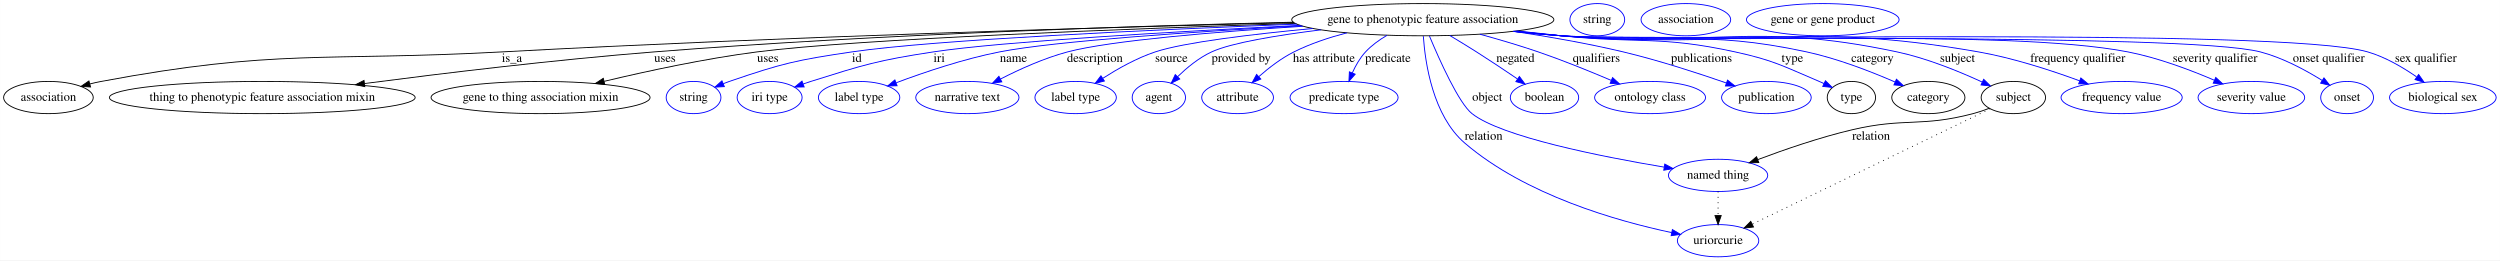
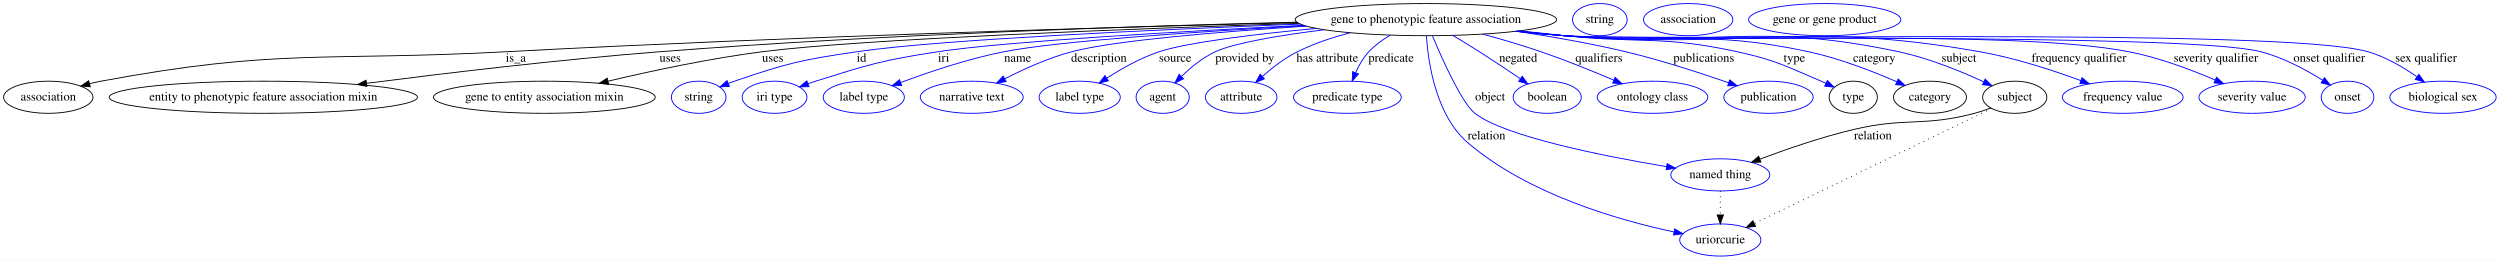
- <svg xmlns="http://www.w3.org/2000/svg" width="2794pt" height="291pt" viewBox="0.00 0.00 2793.84 291.00">
+ <svg xmlns="http://www.w3.org/2000/svg" width="2802pt" height="291pt" viewBox="0.00 0.00 2801.84 291.00">
  <g id="graph0" class="graph" transform="scale(1 1) rotate(0) translate(4 287)">
-     <polygon fill="#ffffff" stroke="transparent" points="-4,4 -4,-287 2789.84,-287 2789.84,4 -4,4" />
+     <polygon fill="#ffffff" stroke="transparent" points="-4,4 -4,-287 2797.84,-287 2797.84,4 -4,4" />
    <g id="node1" class="node">
-       <ellipse fill="none" stroke="#000000" cx="1586.046" cy="-265" rx="146.474" ry="18" />
-       <text text-anchor="middle" x="1586.046" y="-261.3" font-family="Times,serif" font-size="14.00" fill="#000000">gene to phenotypic feature association</text>
+       <ellipse fill="none" stroke="#000000" cx="1594.046" cy="-265" rx="146.474" ry="18" />
+       <text text-anchor="middle" x="1594.046" y="-261.3" font-family="Times,serif" font-size="14.00" fill="#000000">gene to phenotypic feature association</text>
    </g>
    <g id="node2" class="node">
      <ellipse fill="none" stroke="#000000" cx="50.046" cy="-178" rx="50.091" ry="18" />
      <text text-anchor="middle" x="50.046" y="-174.3" font-family="Times,serif" font-size="14.00" fill="#000000">association</text>
    </g>
    <g id="edge1" class="edge">
-       <path fill="none" stroke="#000000" d="M1441.964,-261.711C1242.892,-256.768 872.53,-246.132 557.046,-229 357.689,-218.174 305.296,-232.69 109.046,-196 104.901,-195.225 100.635,-194.263 96.384,-193.189" />
-       <polygon fill="#000000" stroke="#000000" points="97.122,-189.763 86.554,-190.517 95.286,-196.518 97.122,-189.763" />
-       <text text-anchor="middle" x="568.046" y="-217.8" font-family="Times,serif" font-size="14.00" fill="#000000">is_a</text>
+       <path fill="none" stroke="#000000" d="M1450.11,-261.684C1250.755,-256.702 879.375,-246.013 563.046,-229 361.027,-218.135 307.928,-233.083 109.046,-196 104.9,-195.227 100.634,-194.266 96.383,-193.193" />
+       <polygon fill="#000000" stroke="#000000" points="97.121,-189.767 86.553,-190.523 95.286,-196.522 97.121,-189.767" />
+       <text text-anchor="middle" x="574.046" y="-217.8" font-family="Times,serif" font-size="14.00" fill="#000000">is_a</text>
    </g>
    <g id="node3" class="node">
-       <ellipse fill="none" stroke="#000000" cx="289.046" cy="-178" rx="170.87" ry="18" />
-       <text text-anchor="middle" x="289.046" y="-174.3" font-family="Times,serif" font-size="14.00" fill="#000000">thing to phenotypic feature association mixin</text>
+       <ellipse fill="none" stroke="#000000" cx="291.046" cy="-178" rx="172.769" ry="18" />
+       <text text-anchor="middle" x="291.046" y="-174.3" font-family="Times,serif" font-size="14.00" fill="#000000">entity to phenotypic feature association mixin</text>
    </g>
    <g id="edge2" class="edge">
-       <path fill="none" stroke="#000000" d="M1441.461,-262.205C1270.586,-258.148 977.771,-248.823 727.046,-229 616.818,-220.285 491.548,-205.17 403.296,-193.65" />
-       <polygon fill="#000000" stroke="#000000" points="403.631,-190.164 393.261,-192.335 402.721,-197.105 403.631,-190.164" />
-       <text text-anchor="middle" x="739.046" y="-217.8" font-family="Times,serif" font-size="14.00" fill="#000000">uses</text>
+       <path fill="none" stroke="#000000" d="M1449.466,-262.137C1278.596,-258.014 985.786,-248.629 735.046,-229 623.321,-220.254 496.333,-205.143 406.869,-193.633" />
+       <polygon fill="#000000" stroke="#000000" points="407.061,-190.129 396.695,-192.319 406.165,-197.071 407.061,-190.129" />
+       <text text-anchor="middle" x="747.046" y="-217.8" font-family="Times,serif" font-size="14.00" fill="#000000">uses</text>
    </g>
    <g id="node4" class="node">
-       <ellipse fill="none" stroke="#000000" cx="600.046" cy="-178" rx="122.379" ry="18" />
-       <text text-anchor="middle" x="600.046" y="-174.3" font-family="Times,serif" font-size="14.00" fill="#000000">gene to thing association mixin</text>
+       <ellipse fill="none" stroke="#000000" cx="606.046" cy="-178" rx="124.278" ry="18" />
+       <text text-anchor="middle" x="606.046" y="-174.3" font-family="Times,serif" font-size="14.00" fill="#000000">gene to entity association mixin</text>
    </g>
    <g id="edge3" class="edge">
-       <path fill="none" stroke="#000000" d="M1443.434,-260.808C1260.736,-254.965 954.273,-243.447 842.046,-229 784,-221.528 719.161,-207.554 671.218,-196.121" />
-       <polygon fill="#000000" stroke="#000000" points="671.794,-192.66 661.252,-193.723 670.156,-199.466 671.794,-192.66" />
-       <text text-anchor="middle" x="854.046" y="-217.8" font-family="Times,serif" font-size="14.00" fill="#000000">uses</text>
+       <path fill="none" stroke="#000000" d="M1451.829,-260.792C1269.181,-254.923 962.365,-243.364 850.046,-229 791.311,-221.488 725.66,-207.438 677.264,-195.984" />
+       <polygon fill="#000000" stroke="#000000" points="678.054,-192.574 667.515,-193.656 676.429,-199.383 678.054,-192.574" />
+       <text text-anchor="middle" x="862.046" y="-217.8" font-family="Times,serif" font-size="14.00" fill="#000000">uses</text>
    </g>
    <g id="node5" class="node">
-       <ellipse fill="none" stroke="#0000ff" cx="771.046" cy="-178" rx="30.595" ry="18" />
-       <text text-anchor="middle" x="771.046" y="-174.3" font-family="Times,serif" font-size="14.00" fill="#000000">string</text>
+       <ellipse fill="none" stroke="#0000ff" cx="779.046" cy="-178" rx="30.595" ry="18" />
+       <text text-anchor="middle" x="779.046" y="-174.3" font-family="Times,serif" font-size="14.00" fill="#000000">string</text>
    </g>
    <g id="edge4" class="edge">
-       <path fill="none" stroke="#0000ff" d="M1445.449,-260.022C1287.291,-253.898 1040.445,-242.622 948.046,-229 886.085,-219.865 870.304,-216.272 811.046,-196 808.796,-195.231 806.501,-194.381 804.203,-193.482" />
-       <polygon fill="#0000ff" stroke="#0000ff" points="805.443,-190.207 794.866,-189.592 802.751,-196.669 805.443,-190.207" />
-       <text text-anchor="middle" x="953.546" y="-217.8" font-family="Times,serif" font-size="14.00" fill="#000000">id</text>
+       <path fill="none" stroke="#0000ff" d="M1453.449,-260.022C1295.291,-253.898 1048.445,-242.622 956.046,-229 894.085,-219.865 878.304,-216.272 819.046,-196 816.796,-195.231 814.501,-194.381 812.203,-193.482" />
+       <polygon fill="#0000ff" stroke="#0000ff" points="813.443,-190.207 802.866,-189.592 810.751,-196.669 813.443,-190.207" />
+       <text text-anchor="middle" x="961.546" y="-217.8" font-family="Times,serif" font-size="14.00" fill="#000000">id</text>
    </g>
    <g id="node6" class="node">
-       <ellipse fill="none" stroke="#0000ff" cx="856.046" cy="-178" rx="36.294" ry="18" />
-       <text text-anchor="middle" x="856.046" y="-174.3" font-family="Times,serif" font-size="14.00" fill="#000000">iri type</text>
+       <ellipse fill="none" stroke="#0000ff" cx="864.046" cy="-178" rx="36.294" ry="18" />
+       <text text-anchor="middle" x="864.046" y="-174.3" font-family="Times,serif" font-size="14.00" fill="#000000">iri type</text>
    </g>
    <g id="edge5" class="edge">
-       <path fill="none" stroke="#0000ff" d="M1449.152,-258.664C1313.447,-251.9 1115.139,-240.582 1039.046,-229 977.128,-219.576 961.791,-214.788 902.046,-196 899.284,-195.132 896.452,-194.18 893.615,-193.181" />
-       <polygon fill="#0000ff" stroke="#0000ff" points="894.641,-189.829 884.048,-189.659 892.223,-196.398 894.641,-189.829" />
-       <text text-anchor="middle" x="1045.546" y="-217.8" font-family="Times,serif" font-size="14.00" fill="#000000">iri</text>
+       <path fill="none" stroke="#0000ff" d="M1457.152,-258.664C1321.447,-251.9 1123.139,-240.582 1047.046,-229 985.128,-219.576 969.791,-214.788 910.046,-196 907.284,-195.132 904.452,-194.18 901.615,-193.181" />
+       <polygon fill="#0000ff" stroke="#0000ff" points="902.641,-189.829 892.048,-189.659 900.223,-196.398 902.641,-189.829" />
+       <text text-anchor="middle" x="1053.546" y="-217.8" font-family="Times,serif" font-size="14.00" fill="#000000">iri</text>
    </g>
    <g id="node7" class="node">
-       <ellipse fill="none" stroke="#0000ff" cx="956.046" cy="-178" rx="45.492" ry="18" />
-       <text text-anchor="middle" x="956.046" y="-174.3" font-family="Times,serif" font-size="14.00" fill="#000000">label type</text>
+       <ellipse fill="none" stroke="#0000ff" cx="964.046" cy="-178" rx="45.492" ry="18" />
+       <text text-anchor="middle" x="964.046" y="-174.3" font-family="Times,serif" font-size="14.00" fill="#000000">label type</text>
    </g>
    <g id="edge6" class="edge">
-       <path fill="none" stroke="#0000ff" d="M1450.537,-258.218C1334.065,-251.738 1175.332,-241.173 1113.046,-229 1072.945,-221.163 1028.815,-206.237 997.582,-194.549" />
-       <polygon fill="#0000ff" stroke="#0000ff" points="998.507,-191.156 987.916,-190.881 996.023,-197.701 998.507,-191.156" />
-       <text text-anchor="middle" x="1128.546" y="-217.8" font-family="Times,serif" font-size="14.00" fill="#000000">name</text>
+       <path fill="none" stroke="#0000ff" d="M1458.537,-258.218C1342.065,-251.738 1183.332,-241.173 1121.046,-229 1080.945,-221.163 1036.815,-206.237 1005.582,-194.549" />
+       <polygon fill="#0000ff" stroke="#0000ff" points="1006.507,-191.156 995.916,-190.881 1004.023,-197.701 1006.507,-191.156" />
+       <text text-anchor="middle" x="1136.546" y="-217.8" font-family="Times,serif" font-size="14.00" fill="#000000">name</text>
    </g>
    <g id="node8" class="node">
-       <ellipse fill="none" stroke="#0000ff" cx="1077.046" cy="-178" rx="57.69" ry="18" />
-       <text text-anchor="middle" x="1077.046" y="-174.3" font-family="Times,serif" font-size="14.00" fill="#000000">narrative text</text>
+       <ellipse fill="none" stroke="#0000ff" cx="1085.046" cy="-178" rx="57.69" ry="18" />
+       <text text-anchor="middle" x="1085.046" y="-174.3" font-family="Times,serif" font-size="14.00" fill="#000000">narrative text</text>
    </g>
    <g id="edge7" class="edge">
-       <path fill="none" stroke="#0000ff" d="M1452.23,-257.682C1356.806,-251.552 1237.214,-241.755 1189.046,-229 1162.958,-222.092 1135.349,-209.585 1114.07,-198.686" />
-       <polygon fill="#0000ff" stroke="#0000ff" points="1115.547,-195.51 1105.064,-193.977 1112.303,-201.713 1115.547,-195.51" />
-       <text text-anchor="middle" x="1219.546" y="-217.8" font-family="Times,serif" font-size="14.00" fill="#000000">description</text>
+       <path fill="none" stroke="#0000ff" d="M1460.23,-257.682C1364.806,-251.552 1245.214,-241.755 1197.046,-229 1170.958,-222.092 1143.349,-209.585 1122.07,-198.686" />
+       <polygon fill="#0000ff" stroke="#0000ff" points="1123.547,-195.51 1113.064,-193.977 1120.303,-201.713 1123.547,-195.51" />
+       <text text-anchor="middle" x="1227.546" y="-217.8" font-family="Times,serif" font-size="14.00" fill="#000000">description</text>
    </g>
    <g id="node9" class="node">
-       <ellipse fill="none" stroke="#0000ff" cx="1198.046" cy="-178" rx="45.492" ry="18" />
-       <text text-anchor="middle" x="1198.046" y="-174.3" font-family="Times,serif" font-size="14.00" fill="#000000">label type</text>
+       <ellipse fill="none" stroke="#0000ff" cx="1206.046" cy="-178" rx="45.492" ry="18" />
+       <text text-anchor="middle" x="1206.046" y="-174.3" font-family="Times,serif" font-size="14.00" fill="#000000">label type</text>
    </g>
    <g id="edge8" class="edge">
-       <path fill="none" stroke="#0000ff" d="M1463.103,-255.156C1395.61,-248.775 1319.242,-239.673 1287.046,-229 1266.365,-222.144 1245.124,-210.194 1228.582,-199.583" />
-       <polygon fill="#0000ff" stroke="#0000ff" points="1230.184,-196.447 1219.908,-193.867 1226.332,-202.292 1230.184,-196.447" />
-       <text text-anchor="middle" x="1305.046" y="-217.8" font-family="Times,serif" font-size="14.00" fill="#000000">source</text>
+       <path fill="none" stroke="#0000ff" d="M1471.103,-255.156C1403.61,-248.775 1327.242,-239.673 1295.046,-229 1274.365,-222.144 1253.124,-210.194 1236.582,-199.583" />
+       <polygon fill="#0000ff" stroke="#0000ff" points="1238.184,-196.447 1227.908,-193.867 1234.332,-202.292 1238.184,-196.447" />
+       <text text-anchor="middle" x="1313.046" y="-217.8" font-family="Times,serif" font-size="14.00" fill="#000000">source</text>
    </g>
    <g id="node10" class="node">
-       <ellipse fill="none" stroke="#0000ff" cx="1291.046" cy="-178" rx="29.795" ry="18" />
-       <text text-anchor="middle" x="1291.046" y="-174.3" font-family="Times,serif" font-size="14.00" fill="#000000">agent</text>
+       <ellipse fill="none" stroke="#0000ff" cx="1299.046" cy="-178" rx="29.795" ry="18" />
+       <text text-anchor="middle" x="1299.046" y="-174.3" font-family="Times,serif" font-size="14.00" fill="#000000">agent</text>
    </g>
    <g id="edge9" class="edge">
-       <path fill="none" stroke="#0000ff" d="M1472.345,-253.666C1423.251,-247.546 1372.063,-239.153 1350.046,-229 1335.799,-222.43 1322.361,-211.359 1311.919,-201.207" />
-       <polygon fill="#0000ff" stroke="#0000ff" points="1314.387,-198.725 1304.877,-194.055 1309.399,-203.636 1314.387,-198.725" />
-       <text text-anchor="middle" x="1383.046" y="-217.8" font-family="Times,serif" font-size="14.00" fill="#000000">provided by</text>
+       <path fill="none" stroke="#0000ff" d="M1480.345,-253.666C1431.251,-247.546 1380.063,-239.153 1358.046,-229 1343.799,-222.43 1330.361,-211.359 1319.919,-201.207" />
+       <polygon fill="#0000ff" stroke="#0000ff" points="1322.387,-198.725 1312.877,-194.055 1317.399,-203.636 1322.387,-198.725" />
+       <text text-anchor="middle" x="1391.046" y="-217.8" font-family="Times,serif" font-size="14.00" fill="#000000">provided by</text>
    </g>
    <g id="node11" class="node">
-       <ellipse fill="none" stroke="#0000ff" cx="1379.046" cy="-178" rx="40.094" ry="18" />
-       <text text-anchor="middle" x="1379.046" y="-174.3" font-family="Times,serif" font-size="14.00" fill="#000000">attribute</text>
+       <ellipse fill="none" stroke="#0000ff" cx="1387.046" cy="-178" rx="40.094" ry="18" />
+       <text text-anchor="middle" x="1387.046" y="-174.3" font-family="Times,serif" font-size="14.00" fill="#000000">attribute</text>
    </g>
    <g id="edge10" class="edge">
-       <path fill="none" stroke="#0000ff" d="M1501.224,-250.301C1481.211,-245.083 1460.378,-238.145 1442.046,-229 1427.86,-221.923 1413.959,-211.198 1402.839,-201.407" />
-       <polygon fill="#0000ff" stroke="#0000ff" points="1405.018,-198.657 1395.27,-194.507 1400.303,-203.83 1405.018,-198.657" />
-       <text text-anchor="middle" x="1475.546" y="-217.8" font-family="Times,serif" font-size="14.00" fill="#000000">has attribute</text>
+       <path fill="none" stroke="#0000ff" d="M1509.224,-250.301C1489.211,-245.083 1468.378,-238.145 1450.046,-229 1435.86,-221.923 1421.959,-211.198 1410.839,-201.407" />
+       <polygon fill="#0000ff" stroke="#0000ff" points="1413.018,-198.657 1403.27,-194.507 1408.303,-203.83 1413.018,-198.657" />
+       <text text-anchor="middle" x="1483.546" y="-217.8" font-family="Times,serif" font-size="14.00" fill="#000000">has attribute</text>
    </g>
    <g id="node12" class="node">
-       <ellipse fill="none" stroke="#0000ff" cx="1498.046" cy="-178" rx="60.389" ry="18" />
-       <text text-anchor="middle" x="1498.046" y="-174.3" font-family="Times,serif" font-size="14.00" fill="#000000">predicate type</text>
+       <ellipse fill="none" stroke="#0000ff" cx="1506.046" cy="-178" rx="60.389" ry="18" />
+       <text text-anchor="middle" x="1506.046" y="-174.3" font-family="Times,serif" font-size="14.00" fill="#000000">predicate type</text>
    </g>
    <g id="edge11" class="edge">
-       <path fill="none" stroke="#0000ff" d="M1546.071,-247.551C1537.404,-242.468 1528.817,-236.282 1522.046,-229 1515.819,-222.304 1510.94,-213.702 1507.255,-205.477" />
-       <polygon fill="#0000ff" stroke="#0000ff" points="1510.468,-204.086 1503.468,-196.132 1503.98,-206.715 1510.468,-204.086" />
-       <text text-anchor="middle" x="1547.046" y="-217.8" font-family="Times,serif" font-size="14.00" fill="#000000">predicate</text>
+       <path fill="none" stroke="#0000ff" d="M1554.071,-247.551C1545.404,-242.468 1536.817,-236.282 1530.046,-229 1523.819,-222.304 1518.94,-213.702 1515.255,-205.477" />
+       <polygon fill="#0000ff" stroke="#0000ff" points="1518.468,-204.086 1511.468,-196.132 1511.98,-206.715 1518.468,-204.086" />
+       <text text-anchor="middle" x="1555.046" y="-217.8" font-family="Times,serif" font-size="14.00" fill="#000000">predicate</text>
    </g>
    <g id="node13" class="node">
-       <ellipse fill="none" stroke="#0000ff" cx="1916.046" cy="-91" rx="55.491" ry="18" />
-       <text text-anchor="middle" x="1916.046" y="-87.3" font-family="Times,serif" font-size="14.00" fill="#000000">named thing</text>
+       <ellipse fill="none" stroke="#0000ff" cx="1924.046" cy="-91" rx="55.491" ry="18" />
+       <text text-anchor="middle" x="1924.046" y="-87.3" font-family="Times,serif" font-size="14.00" fill="#000000">named thing</text>
    </g>
    <g id="edge12" class="edge">
-       <path fill="none" stroke="#0000ff" d="M1593.488,-246.656C1604.741,-219.768 1626.333,-171.586 1641.046,-160 1674.034,-134.022 1785.193,-112.024 1855.678,-100.239" />
-       <polygon fill="#0000ff" stroke="#0000ff" points="1856.471,-103.655 1865.768,-98.575 1855.332,-96.748 1856.471,-103.655" />
-       <text text-anchor="middle" x="1658.046" y="-174.3" font-family="Times,serif" font-size="14.00" fill="#000000">object</text>
+       <path fill="none" stroke="#0000ff" d="M1601.488,-246.656C1612.741,-219.768 1634.333,-171.586 1649.046,-160 1682.034,-134.022 1793.193,-112.024 1863.678,-100.239" />
+       <polygon fill="#0000ff" stroke="#0000ff" points="1864.471,-103.655 1873.768,-98.575 1863.332,-96.748 1864.471,-103.655" />
+       <text text-anchor="middle" x="1666.046" y="-174.3" font-family="Times,serif" font-size="14.00" fill="#000000">object</text>
    </g>
    <g id="node14" class="node">
-       <ellipse fill="none" stroke="#0000ff" cx="1916.046" cy="-18" rx="45.492" ry="18" />
-       <text text-anchor="middle" x="1916.046" y="-14.3" font-family="Times,serif" font-size="14.00" fill="#000000">uriorcurie</text>
+       <ellipse fill="none" stroke="#0000ff" cx="1924.046" cy="-18" rx="45.492" ry="18" />
+       <text text-anchor="middle" x="1924.046" y="-14.3" font-family="Times,serif" font-size="14.00" fill="#000000">uriorcurie</text>
    </g>
    <g id="edge13" class="edge">
-       <path fill="none" stroke="#0000ff" d="M1586.645,-246.556C1588.678,-216.592 1597.284,-157.615 1633.046,-127 1700.863,-68.942 1802.996,-39.975 1864.235,-27.032" />
-       <polygon fill="#0000ff" stroke="#0000ff" points="1864.976,-30.453 1874.07,-25.017 1863.571,-23.595 1864.976,-30.453" />
-       <text text-anchor="middle" x="1654.046" y="-130.8" font-family="Times,serif" font-size="14.00" fill="#000000">relation</text>
+       <path fill="none" stroke="#0000ff" d="M1594.645,-246.556C1596.678,-216.592 1605.284,-157.615 1641.046,-127 1708.863,-68.942 1810.996,-39.975 1872.235,-27.032" />
+       <polygon fill="#0000ff" stroke="#0000ff" points="1872.976,-30.453 1882.07,-25.017 1871.571,-23.595 1872.976,-30.453" />
+       <text text-anchor="middle" x="1662.046" y="-130.8" font-family="Times,serif" font-size="14.00" fill="#000000">relation</text>
    </g>
    <g id="node15" class="node">
-       <ellipse fill="none" stroke="#0000ff" cx="1722.046" cy="-178" rx="38.194" ry="18" />
-       <text text-anchor="middle" x="1722.046" y="-174.3" font-family="Times,serif" font-size="14.00" fill="#000000">boolean</text>
+       <ellipse fill="none" stroke="#0000ff" cx="1730.046" cy="-178" rx="38.194" ry="18" />
+       <text text-anchor="middle" x="1730.046" y="-174.3" font-family="Times,serif" font-size="14.00" fill="#000000">boolean</text>
    </g>
    <g id="edge14" class="edge">
-       <path fill="none" stroke="#0000ff" d="M1616.137,-247.35C1625.755,-241.601 1636.406,-235.121 1646.046,-229 1661.231,-219.358 1677.847,-208.271 1691.66,-198.902" />
-       <polygon fill="#0000ff" stroke="#0000ff" points="1693.993,-201.548 1700.289,-193.026 1690.053,-195.762 1693.993,-201.548" />
-       <text text-anchor="middle" x="1689.546" y="-217.8" font-family="Times,serif" font-size="14.00" fill="#000000">negated</text>
+       <path fill="none" stroke="#0000ff" d="M1624.137,-247.35C1633.755,-241.601 1644.406,-235.121 1654.046,-229 1669.231,-219.358 1685.847,-208.271 1699.66,-198.902" />
+       <polygon fill="#0000ff" stroke="#0000ff" points="1701.993,-201.548 1708.289,-193.026 1698.053,-195.762 1701.993,-201.548" />
+       <text text-anchor="middle" x="1697.546" y="-217.8" font-family="Times,serif" font-size="14.00" fill="#000000">negated</text>
    </g>
    <g id="node16" class="node">
-       <ellipse fill="none" stroke="#0000ff" cx="1840.046" cy="-178" rx="61.99" ry="18" />
-       <text text-anchor="middle" x="1840.046" y="-174.3" font-family="Times,serif" font-size="14.00" fill="#000000">ontology class</text>
+       <ellipse fill="none" stroke="#0000ff" cx="1848.046" cy="-178" rx="61.99" ry="18" />
+       <text text-anchor="middle" x="1848.046" y="-174.3" font-family="Times,serif" font-size="14.00" fill="#000000">ontology class</text>
    </g>
    <g id="edge15" class="edge">
-       <path fill="none" stroke="#0000ff" d="M1649.809,-248.771C1670.75,-243.026 1694.037,-236.19 1715.046,-229 1742.526,-219.594 1772.693,-207.344 1796.506,-197.207" />
-       <polygon fill="#0000ff" stroke="#0000ff" points="1798.153,-200.309 1805.963,-193.15 1795.393,-193.876 1798.153,-200.309" />
-       <text text-anchor="middle" x="1780.046" y="-217.8" font-family="Times,serif" font-size="14.00" fill="#000000">qualifiers</text>
+       <path fill="none" stroke="#0000ff" d="M1657.809,-248.771C1678.75,-243.026 1702.037,-236.19 1723.046,-229 1750.526,-219.594 1780.693,-207.344 1804.506,-197.207" />
+       <polygon fill="#0000ff" stroke="#0000ff" points="1806.153,-200.309 1813.963,-193.15 1803.393,-193.876 1806.153,-200.309" />
+       <text text-anchor="middle" x="1788.046" y="-217.8" font-family="Times,serif" font-size="14.00" fill="#000000">qualifiers</text>
    </g>
    <g id="node17" class="node">
-       <ellipse fill="none" stroke="#0000ff" cx="1970.046" cy="-178" rx="50.091" ry="18" />
-       <text text-anchor="middle" x="1970.046" y="-174.3" font-family="Times,serif" font-size="14.00" fill="#000000">publication</text>
+       <ellipse fill="none" stroke="#0000ff" cx="1978.046" cy="-178" rx="50.091" ry="18" />
+       <text text-anchor="middle" x="1978.046" y="-174.3" font-family="Times,serif" font-size="14.00" fill="#000000">publication</text>
    </g>
    <g id="edge16" class="edge">
-       <path fill="none" stroke="#0000ff" d="M1687.312,-251.999C1725.972,-246.181 1770.294,-238.474 1810.046,-229 1849.626,-219.567 1893.604,-205.262 1925.42,-194.2" />
-       <polygon fill="#0000ff" stroke="#0000ff" points="1926.608,-197.493 1934.886,-190.88 1924.291,-190.887 1926.608,-197.493" />
-       <text text-anchor="middle" x="1897.546" y="-217.8" font-family="Times,serif" font-size="14.00" fill="#000000">publications</text>
+       <path fill="none" stroke="#0000ff" d="M1695.312,-251.999C1733.972,-246.181 1778.294,-238.474 1818.046,-229 1857.626,-219.567 1901.604,-205.262 1933.42,-194.2" />
+       <polygon fill="#0000ff" stroke="#0000ff" points="1934.608,-197.493 1942.886,-190.88 1932.291,-190.887 1934.608,-197.493" />
+       <text text-anchor="middle" x="1905.546" y="-217.8" font-family="Times,serif" font-size="14.00" fill="#000000">publications</text>
    </g>
    <g id="node18" class="node">
-       <ellipse fill="none" stroke="#000000" cx="2065.046" cy="-178" rx="27" ry="18" />
-       <text text-anchor="middle" x="2065.046" y="-174.3" font-family="Times,serif" font-size="14.00" fill="#000000">type</text>
+       <ellipse fill="none" stroke="#000000" cx="2073.046" cy="-178" rx="27" ry="18" />
+       <text text-anchor="middle" x="2073.046" y="-174.3" font-family="Times,serif" font-size="14.00" fill="#000000">type</text>
    </g>
    <g id="edge17" class="edge">
-       <path fill="none" stroke="#0000ff" d="M1691.064,-252.472C1707.776,-250.574 1724.879,-248.689 1741.046,-247 1827.17,-238.005 1850.448,-247.48 1935.046,-229 1978.303,-219.55 1988.274,-213.268 2029.046,-196 2030.831,-195.244 2032.652,-194.44 2034.481,-193.608" />
-       <polygon fill="#0000ff" stroke="#0000ff" points="2036.02,-196.752 2043.551,-189.3 2033.016,-190.429 2036.02,-196.752" />
-       <text text-anchor="middle" x="1999.046" y="-217.8" font-family="Times,serif" font-size="14.00" fill="#000000">type</text>
+       <path fill="none" stroke="#0000ff" d="M1699.064,-252.472C1715.776,-250.574 1732.879,-248.689 1749.046,-247 1835.17,-238.005 1858.448,-247.48 1943.046,-229 1986.303,-219.55 1996.274,-213.268 2037.046,-196 2038.831,-195.244 2040.652,-194.44 2042.481,-193.608" />
+       <polygon fill="#0000ff" stroke="#0000ff" points="2044.02,-196.752 2051.55,-189.3 2041.016,-190.429 2044.02,-196.752" />
+       <text text-anchor="middle" x="2007.046" y="-217.8" font-family="Times,serif" font-size="14.00" fill="#000000">type</text>
    </g>
    <g id="node20" class="node">
-       <ellipse fill="none" stroke="#000000" cx="2151.046" cy="-178" rx="40.893" ry="18" />
-       <text text-anchor="middle" x="2151.046" y="-174.3" font-family="Times,serif" font-size="14.00" fill="#000000">category</text>
+       <ellipse fill="none" stroke="#000000" cx="2159.046" cy="-178" rx="40.893" ry="18" />
+       <text text-anchor="middle" x="2159.046" y="-174.3" font-family="Times,serif" font-size="14.00" fill="#000000">category</text>
    </g>
    <g id="edge18" class="edge">
-       <path fill="none" stroke="#0000ff" d="M1689.774,-252.228C1706.888,-250.329 1724.453,-248.507 1741.046,-247 1862.585,-235.958 1895.742,-254.701 2015.046,-229 2049.515,-221.574 2086.904,-207.045 2113.739,-195.388" />
-       <polygon fill="#0000ff" stroke="#0000ff" points="2115.391,-198.485 2123.124,-191.242 2112.562,-192.082 2115.391,-198.485" />
-       <text text-anchor="middle" x="2088.546" y="-217.8" font-family="Times,serif" font-size="14.00" fill="#000000">category</text>
+       <path fill="none" stroke="#0000ff" d="M1697.774,-252.228C1714.888,-250.329 1732.453,-248.507 1749.046,-247 1870.585,-235.958 1903.742,-254.701 2023.046,-229 2057.515,-221.574 2094.904,-207.045 2121.739,-195.388" />
+       <polygon fill="#0000ff" stroke="#0000ff" points="2123.391,-198.485 2131.124,-191.242 2120.562,-192.082 2123.391,-198.485" />
+       <text text-anchor="middle" x="2096.546" y="-217.8" font-family="Times,serif" font-size="14.00" fill="#000000">category</text>
    </g>
    <g id="node22" class="node">
-       <ellipse fill="none" stroke="#000000" cx="2246.046" cy="-178" rx="35.995" ry="18" />
-       <text text-anchor="middle" x="2246.046" y="-174.3" font-family="Times,serif" font-size="14.00" fill="#000000">subject</text>
+       <ellipse fill="none" stroke="#000000" cx="2254.046" cy="-178" rx="35.995" ry="18" />
+       <text text-anchor="middle" x="2254.046" y="-174.3" font-family="Times,serif" font-size="14.00" fill="#000000">subject</text>
    </g>
    <g id="edge19" class="edge">
-       <path fill="none" stroke="#0000ff" d="M1688.5,-252.111C1706.011,-250.192 1724.036,-248.394 1741.046,-247 1907.346,-233.368 1952.823,-263.644 2116.046,-229 2149.482,-221.903 2185.519,-207.155 2211.151,-195.335" />
-       <polygon fill="#0000ff" stroke="#0000ff" points="2212.877,-198.391 2220.438,-190.97 2209.899,-192.056 2212.877,-198.391" />
-       <text text-anchor="middle" x="2183.546" y="-217.8" font-family="Times,serif" font-size="14.00" fill="#000000">subject</text>
+       <path fill="none" stroke="#0000ff" d="M1696.5,-252.111C1714.011,-250.192 1732.036,-248.394 1749.046,-247 1915.346,-233.368 1960.823,-263.644 2124.046,-229 2157.482,-221.903 2193.519,-207.155 2219.151,-195.335" />
+       <polygon fill="#0000ff" stroke="#0000ff" points="2220.877,-198.391 2228.438,-190.97 2217.899,-192.056 2220.877,-198.391" />
+       <text text-anchor="middle" x="2191.546" y="-217.8" font-family="Times,serif" font-size="14.00" fill="#000000">subject</text>
    </g>
    <g id="node24" class="node">
-       <ellipse fill="none" stroke="#0000ff" cx="2367.046" cy="-178" rx="67.688" ry="18" />
-       <text text-anchor="middle" x="2367.046" y="-174.3" font-family="Times,serif" font-size="14.00" fill="#000000">frequency value</text>
+       <ellipse fill="none" stroke="#0000ff" cx="2375.046" cy="-178" rx="67.688" ry="18" />
+       <text text-anchor="middle" x="2375.046" y="-174.3" font-family="Times,serif" font-size="14.00" fill="#000000">frequency value</text>
    </g>
    <g id="edge20" class="edge">
-       <path fill="none" stroke="#0000ff" d="M1688.073,-252.021C1705.715,-250.1 1723.894,-248.325 1741.046,-247 1947.695,-231.034 2002.895,-264.798 2207.046,-229 2246.082,-222.155 2288.776,-208.199 2320.236,-196.614" />
-       <polygon fill="#0000ff" stroke="#0000ff" points="2321.481,-199.885 2329.623,-193.106 2319.03,-193.329 2321.481,-199.885" />
-       <text text-anchor="middle" x="2318.046" y="-217.8" font-family="Times,serif" font-size="14.00" fill="#000000">frequency qualifier</text>
+       <path fill="none" stroke="#0000ff" d="M1696.073,-252.021C1713.715,-250.1 1731.894,-248.325 1749.046,-247 1955.695,-231.034 2010.895,-264.798 2215.046,-229 2254.082,-222.155 2296.776,-208.199 2328.236,-196.614" />
+       <polygon fill="#0000ff" stroke="#0000ff" points="2329.481,-199.885 2337.623,-193.106 2327.03,-193.329 2329.481,-199.885" />
+       <text text-anchor="middle" x="2326.046" y="-217.8" font-family="Times,serif" font-size="14.00" fill="#000000">frequency qualifier</text>
    </g>
    <g id="node25" class="node">
-       <ellipse fill="none" stroke="#0000ff" cx="2512.046" cy="-178" rx="59.59" ry="18" />
-       <text text-anchor="middle" x="2512.046" y="-174.3" font-family="Times,serif" font-size="14.00" fill="#000000">severity value</text>
+       <ellipse fill="none" stroke="#0000ff" cx="2520.046" cy="-178" rx="59.59" ry="18" />
+       <text text-anchor="middle" x="2520.046" y="-174.3" font-family="Times,serif" font-size="14.00" fill="#000000">severity value</text>
    </g>
    <g id="edge21" class="edge">
-       <path fill="none" stroke="#0000ff" d="M1687.228,-251.963C1705.132,-250.024 1723.617,-248.257 1741.046,-247 1881.404,-236.874 2235.887,-255.744 2374.046,-229 2407.546,-222.515 2443.664,-208.91 2470.543,-197.382" />
-       <polygon fill="#0000ff" stroke="#0000ff" points="2472.245,-200.458 2480.006,-193.245 2469.442,-194.043 2472.245,-200.458" />
-       <text text-anchor="middle" x="2471.546" y="-217.8" font-family="Times,serif" font-size="14.00" fill="#000000">severity qualifier</text>
+       <path fill="none" stroke="#0000ff" d="M1695.228,-251.963C1713.132,-250.024 1731.617,-248.257 1749.046,-247 1889.404,-236.874 2243.887,-255.744 2382.046,-229 2415.546,-222.515 2451.664,-208.91 2478.543,-197.382" />
+       <polygon fill="#0000ff" stroke="#0000ff" points="2480.245,-200.458 2488.006,-193.245 2477.442,-194.043 2480.245,-200.458" />
+       <text text-anchor="middle" x="2479.546" y="-217.8" font-family="Times,serif" font-size="14.00" fill="#000000">severity qualifier</text>
    </g>
    <g id="node26" class="node">
-       <ellipse fill="none" stroke="#0000ff" cx="2619.046" cy="-178" rx="29.497" ry="18" />
-       <text text-anchor="middle" x="2619.046" y="-174.3" font-family="Times,serif" font-size="14.00" fill="#000000">onset</text>
+       <ellipse fill="none" stroke="#0000ff" cx="2627.046" cy="-178" rx="29.497" ry="18" />
+       <text text-anchor="middle" x="2627.046" y="-174.3" font-family="Times,serif" font-size="14.00" fill="#000000">onset</text>
    </g>
    <g id="edge22" class="edge">
-       <path fill="none" stroke="#0000ff" d="M1686.806,-251.929C1704.84,-249.981 1723.479,-248.22 1741.046,-247 1827.638,-240.987 2438.02,-250.773 2522.046,-229 2546.895,-222.561 2572.495,-208.743 2591.152,-197.112" />
-       <polygon fill="#0000ff" stroke="#0000ff" points="2593.189,-199.964 2599.719,-191.621 2589.412,-194.071 2593.189,-199.964" />
-       <text text-anchor="middle" x="2598.546" y="-217.8" font-family="Times,serif" font-size="14.00" fill="#000000">onset qualifier</text>
+       <path fill="none" stroke="#0000ff" d="M1694.806,-251.929C1712.84,-249.981 1731.479,-248.22 1749.046,-247 1835.638,-240.987 2446.02,-250.773 2530.046,-229 2554.895,-222.561 2580.495,-208.743 2599.152,-197.112" />
+       <polygon fill="#0000ff" stroke="#0000ff" points="2601.189,-199.964 2607.719,-191.621 2597.412,-194.071 2601.189,-199.964" />
+       <text text-anchor="middle" x="2606.546" y="-217.8" font-family="Times,serif" font-size="14.00" fill="#000000">onset qualifier</text>
    </g>
    <g id="node27" class="node">
-       <ellipse fill="none" stroke="#0000ff" cx="2726.046" cy="-178" rx="59.59" ry="18" />
-       <text text-anchor="middle" x="2726.046" y="-174.3" font-family="Times,serif" font-size="14.00" fill="#000000">biological sex</text>
+       <ellipse fill="none" stroke="#0000ff" cx="2734.046" cy="-178" rx="59.59" ry="18" />
+       <text text-anchor="middle" x="2734.046" y="-174.3" font-family="Times,serif" font-size="14.00" fill="#000000">biological sex</text>
    </g>
    <g id="edge23" class="edge">
-       <path fill="none" stroke="#0000ff" d="M1686.803,-251.884C1704.838,-249.94 1723.477,-248.193 1741.046,-247 1840.947,-240.217 2545.892,-256.943 2642.046,-229 2661.63,-223.309 2681.24,-211.812 2696.581,-201.173" />
-       <polygon fill="#0000ff" stroke="#0000ff" points="2699.011,-203.737 2705.088,-195.059 2694.926,-198.053 2699.011,-203.737" />
-       <text text-anchor="middle" x="2707.046" y="-217.8" font-family="Times,serif" font-size="14.00" fill="#000000">sex qualifier</text>
+       <path fill="none" stroke="#0000ff" d="M1694.803,-251.884C1712.838,-249.94 1731.477,-248.193 1749.046,-247 1848.947,-240.217 2553.892,-256.943 2650.046,-229 2669.63,-223.309 2689.24,-211.812 2704.581,-201.173" />
+       <polygon fill="#0000ff" stroke="#0000ff" points="2707.011,-203.737 2713.088,-195.059 2702.926,-198.053 2707.011,-203.737" />
+       <text text-anchor="middle" x="2715.046" y="-217.8" font-family="Times,serif" font-size="14.00" fill="#000000">sex qualifier</text>
    </g>
    <g id="edge26" class="edge">
-       <path fill="none" stroke="#000000" stroke-dasharray="1,5" d="M1916.046,-72.955C1916.046,-64.883 1916.046,-55.176 1916.046,-46.182" />
-       <polygon fill="#000000" stroke="#000000" points="1919.546,-46.09 1916.046,-36.09 1912.546,-46.09 1919.546,-46.09" />
+       <path fill="none" stroke="#000000" stroke-dasharray="1,5" d="M1924.046,-72.955C1924.046,-64.883 1924.046,-55.176 1924.046,-46.182" />
+       <polygon fill="#000000" stroke="#000000" points="1927.546,-46.09 1924.046,-36.09 1920.546,-46.09 1927.546,-46.09" />
    </g>
    <g id="node19" class="node">
-       <ellipse fill="none" stroke="#0000ff" cx="1781.046" cy="-265" rx="30.595" ry="18" />
-       <text text-anchor="middle" x="1781.046" y="-261.3" font-family="Times,serif" font-size="14.00" fill="#000000">string</text>
+       <ellipse fill="none" stroke="#0000ff" cx="1789.046" cy="-265" rx="30.595" ry="18" />
+       <text text-anchor="middle" x="1789.046" y="-261.3" font-family="Times,serif" font-size="14.00" fill="#000000">string</text>
    </g>
    <g id="node21" class="node">
-       <ellipse fill="none" stroke="#0000ff" cx="1880.046" cy="-265" rx="50.091" ry="18" />
-       <text text-anchor="middle" x="1880.046" y="-261.3" font-family="Times,serif" font-size="14.00" fill="#000000">association</text>
+       <ellipse fill="none" stroke="#0000ff" cx="1888.046" cy="-265" rx="50.091" ry="18" />
+       <text text-anchor="middle" x="1888.046" y="-261.3" font-family="Times,serif" font-size="14.00" fill="#000000">association</text>
    </g>
    <g id="edge24" class="edge">
-       <path fill="none" stroke="#000000" d="M2219.284,-166.038C2213.369,-163.75 2207.068,-161.58 2201.046,-160 2142.495,-144.642 2124.981,-155.808 2066.046,-142 2029.834,-133.516 1990.029,-119.766 1960.528,-108.68" />
-       <polygon fill="#000000" stroke="#000000" points="1961.53,-105.317 1950.938,-105.034 1959.042,-111.86 1961.53,-105.317" />
-       <text text-anchor="middle" x="2087.046" y="-130.8" font-family="Times,serif" font-size="14.00" fill="#000000">relation</text>
+       <path fill="none" stroke="#000000" d="M2227.284,-166.038C2221.369,-163.75 2215.068,-161.58 2209.046,-160 2150.495,-144.642 2132.981,-155.808 2074.046,-142 2037.834,-133.516 1998.029,-119.766 1968.528,-108.68" />
+       <polygon fill="#000000" stroke="#000000" points="1969.53,-105.317 1958.938,-105.034 1967.042,-111.86 1969.53,-105.317" />
+       <text text-anchor="middle" x="2095.046" y="-130.8" font-family="Times,serif" font-size="14.00" fill="#000000">relation</text>
    </g>
    <g id="edge25" class="edge">
-       <path fill="none" stroke="#000000" stroke-dasharray="1,5" d="M2220.151,-165.445C2162.249,-137.372 2022.075,-69.408 1954.172,-36.486" />
-       <polygon fill="#000000" stroke="#000000" points="1955.612,-33.294 1945.087,-32.081 1952.558,-39.593 1955.612,-33.294" />
+       <path fill="none" stroke="#000000" stroke-dasharray="1,5" d="M2228.151,-165.445C2170.249,-137.372 2030.075,-69.408 1962.172,-36.486" />
+       <polygon fill="#000000" stroke="#000000" points="1963.612,-33.294 1953.087,-32.081 1960.558,-39.593 1963.612,-33.294" />
    </g>
    <g id="node23" class="node">
-       <ellipse fill="none" stroke="#0000ff" cx="2033.046" cy="-265" rx="85.285" ry="18" />
-       <text text-anchor="middle" x="2033.046" y="-261.3" font-family="Times,serif" font-size="14.00" fill="#000000">gene or gene product</text>
+       <ellipse fill="none" stroke="#0000ff" cx="2041.046" cy="-265" rx="85.285" ry="18" />
+       <text text-anchor="middle" x="2041.046" y="-261.3" font-family="Times,serif" font-size="14.00" fill="#000000">gene or gene product</text>
    </g>
  </g>
</svg>
